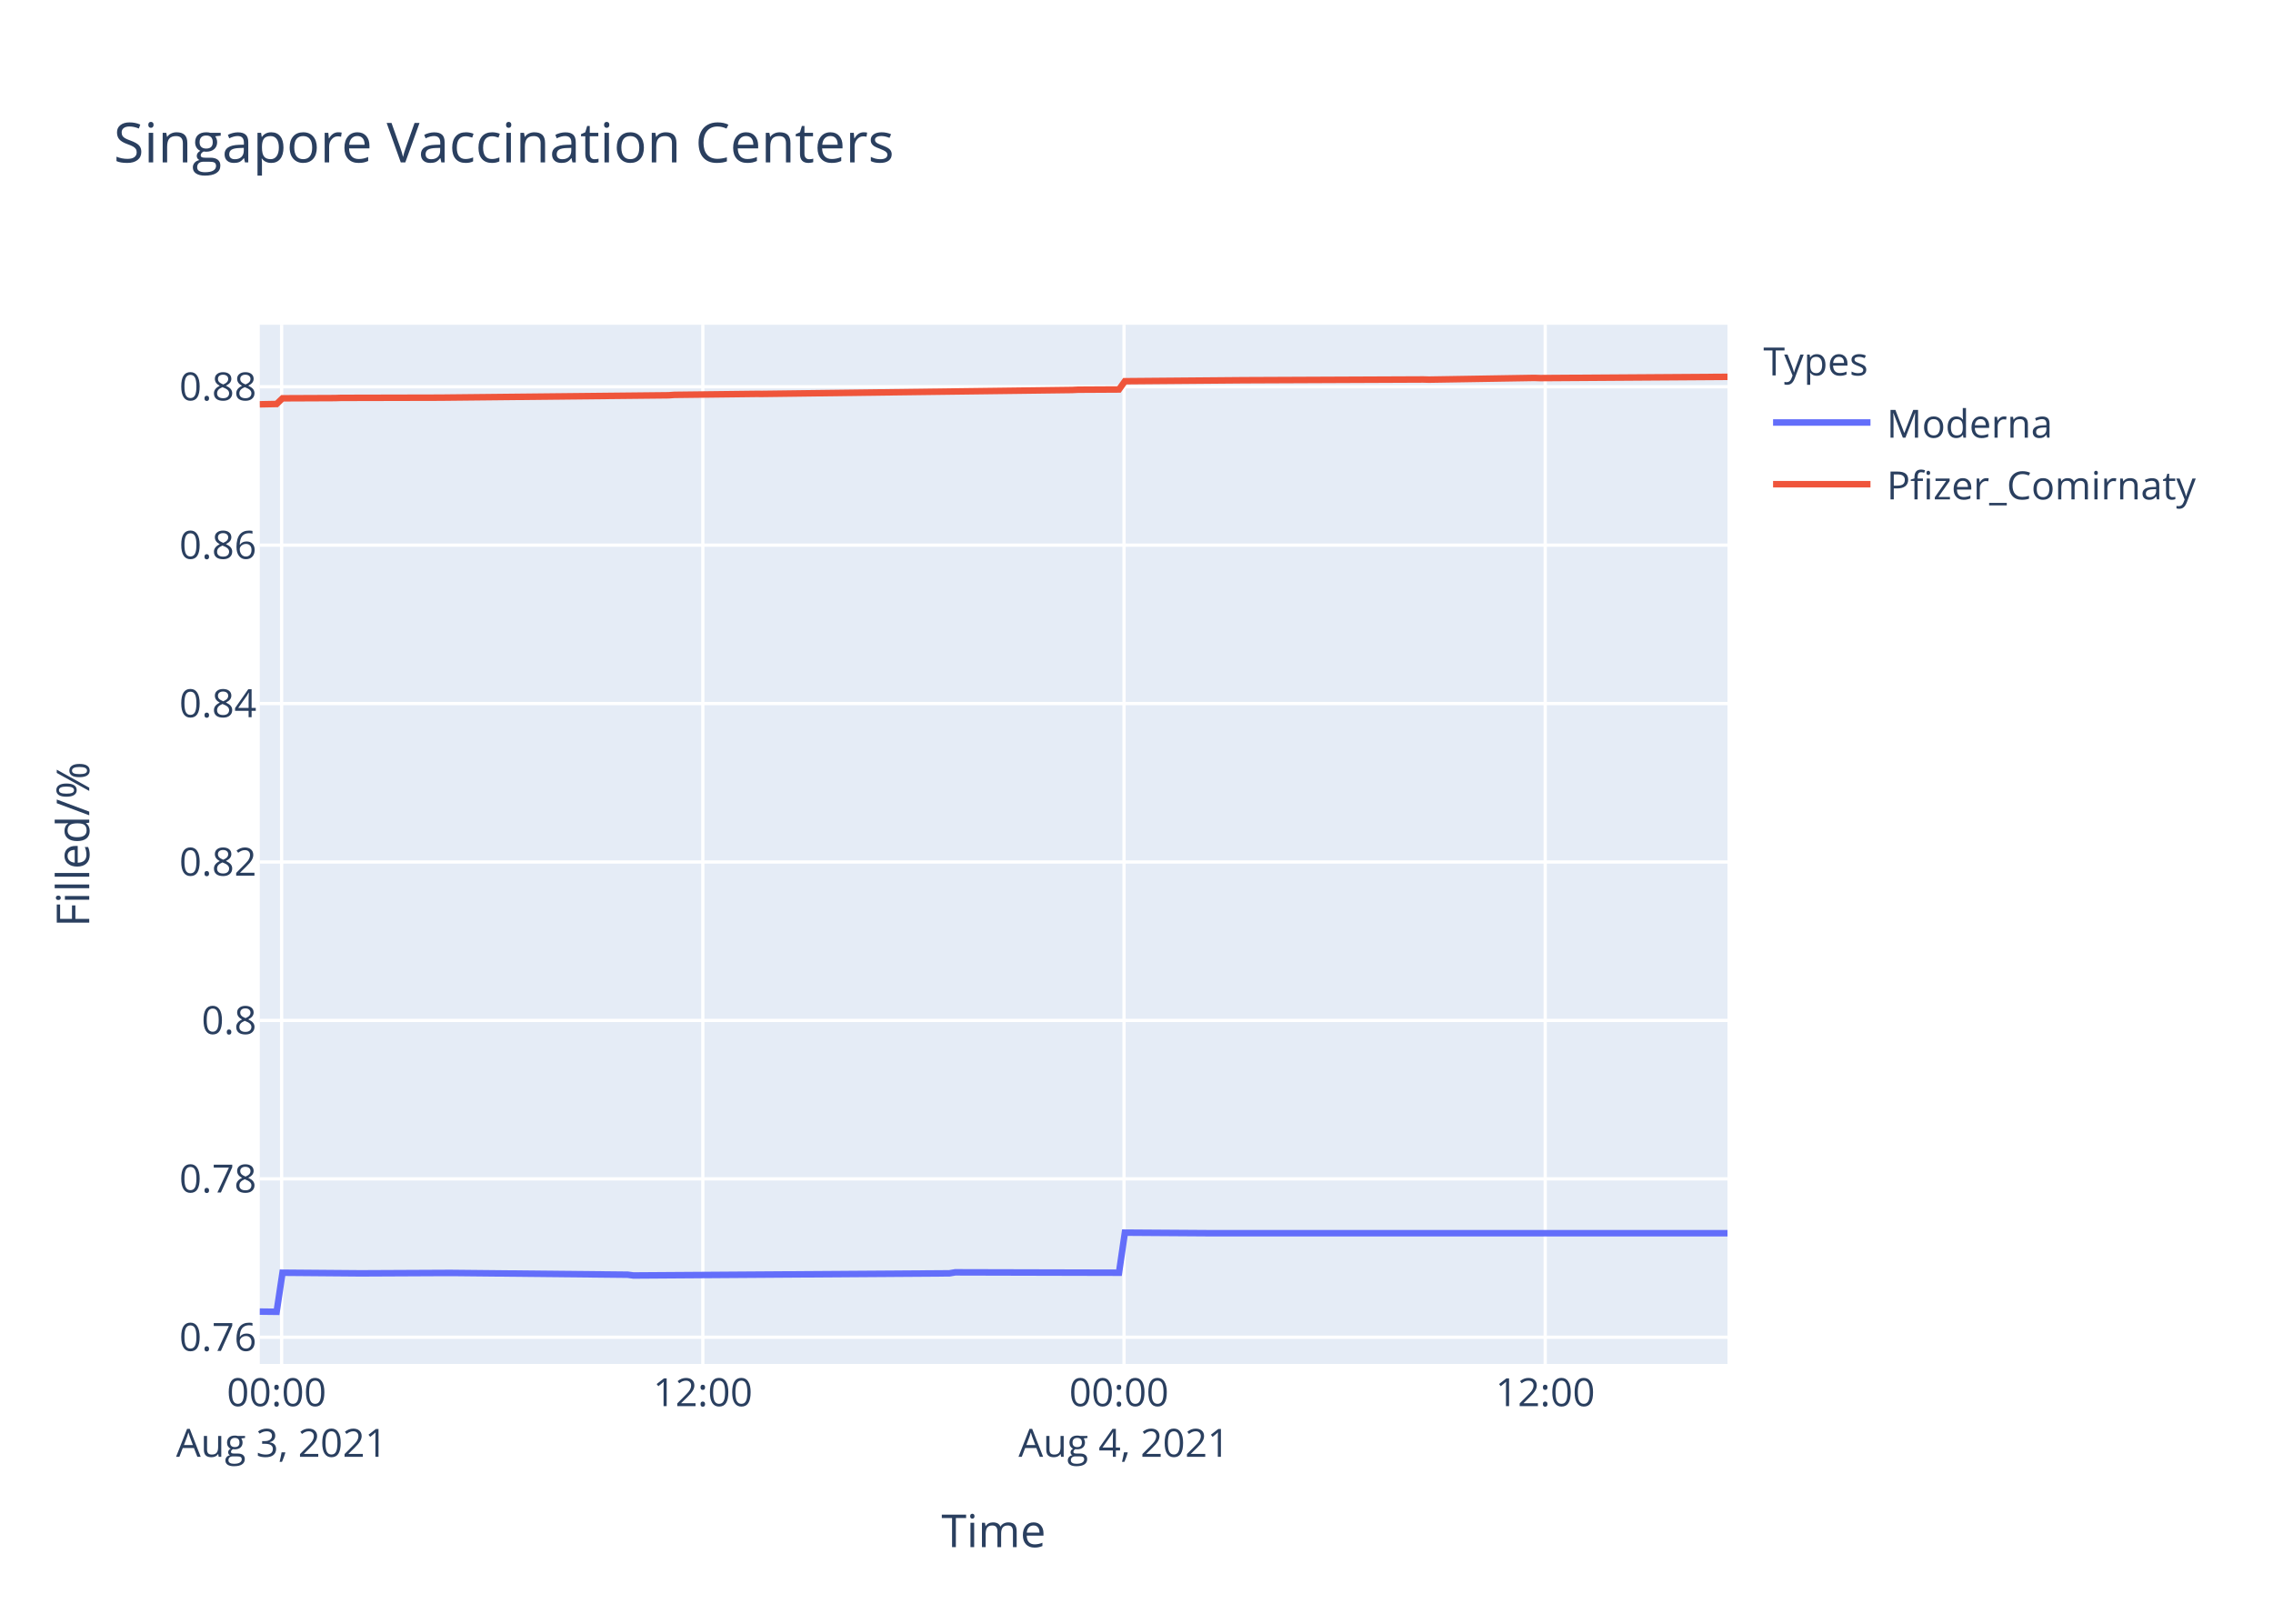
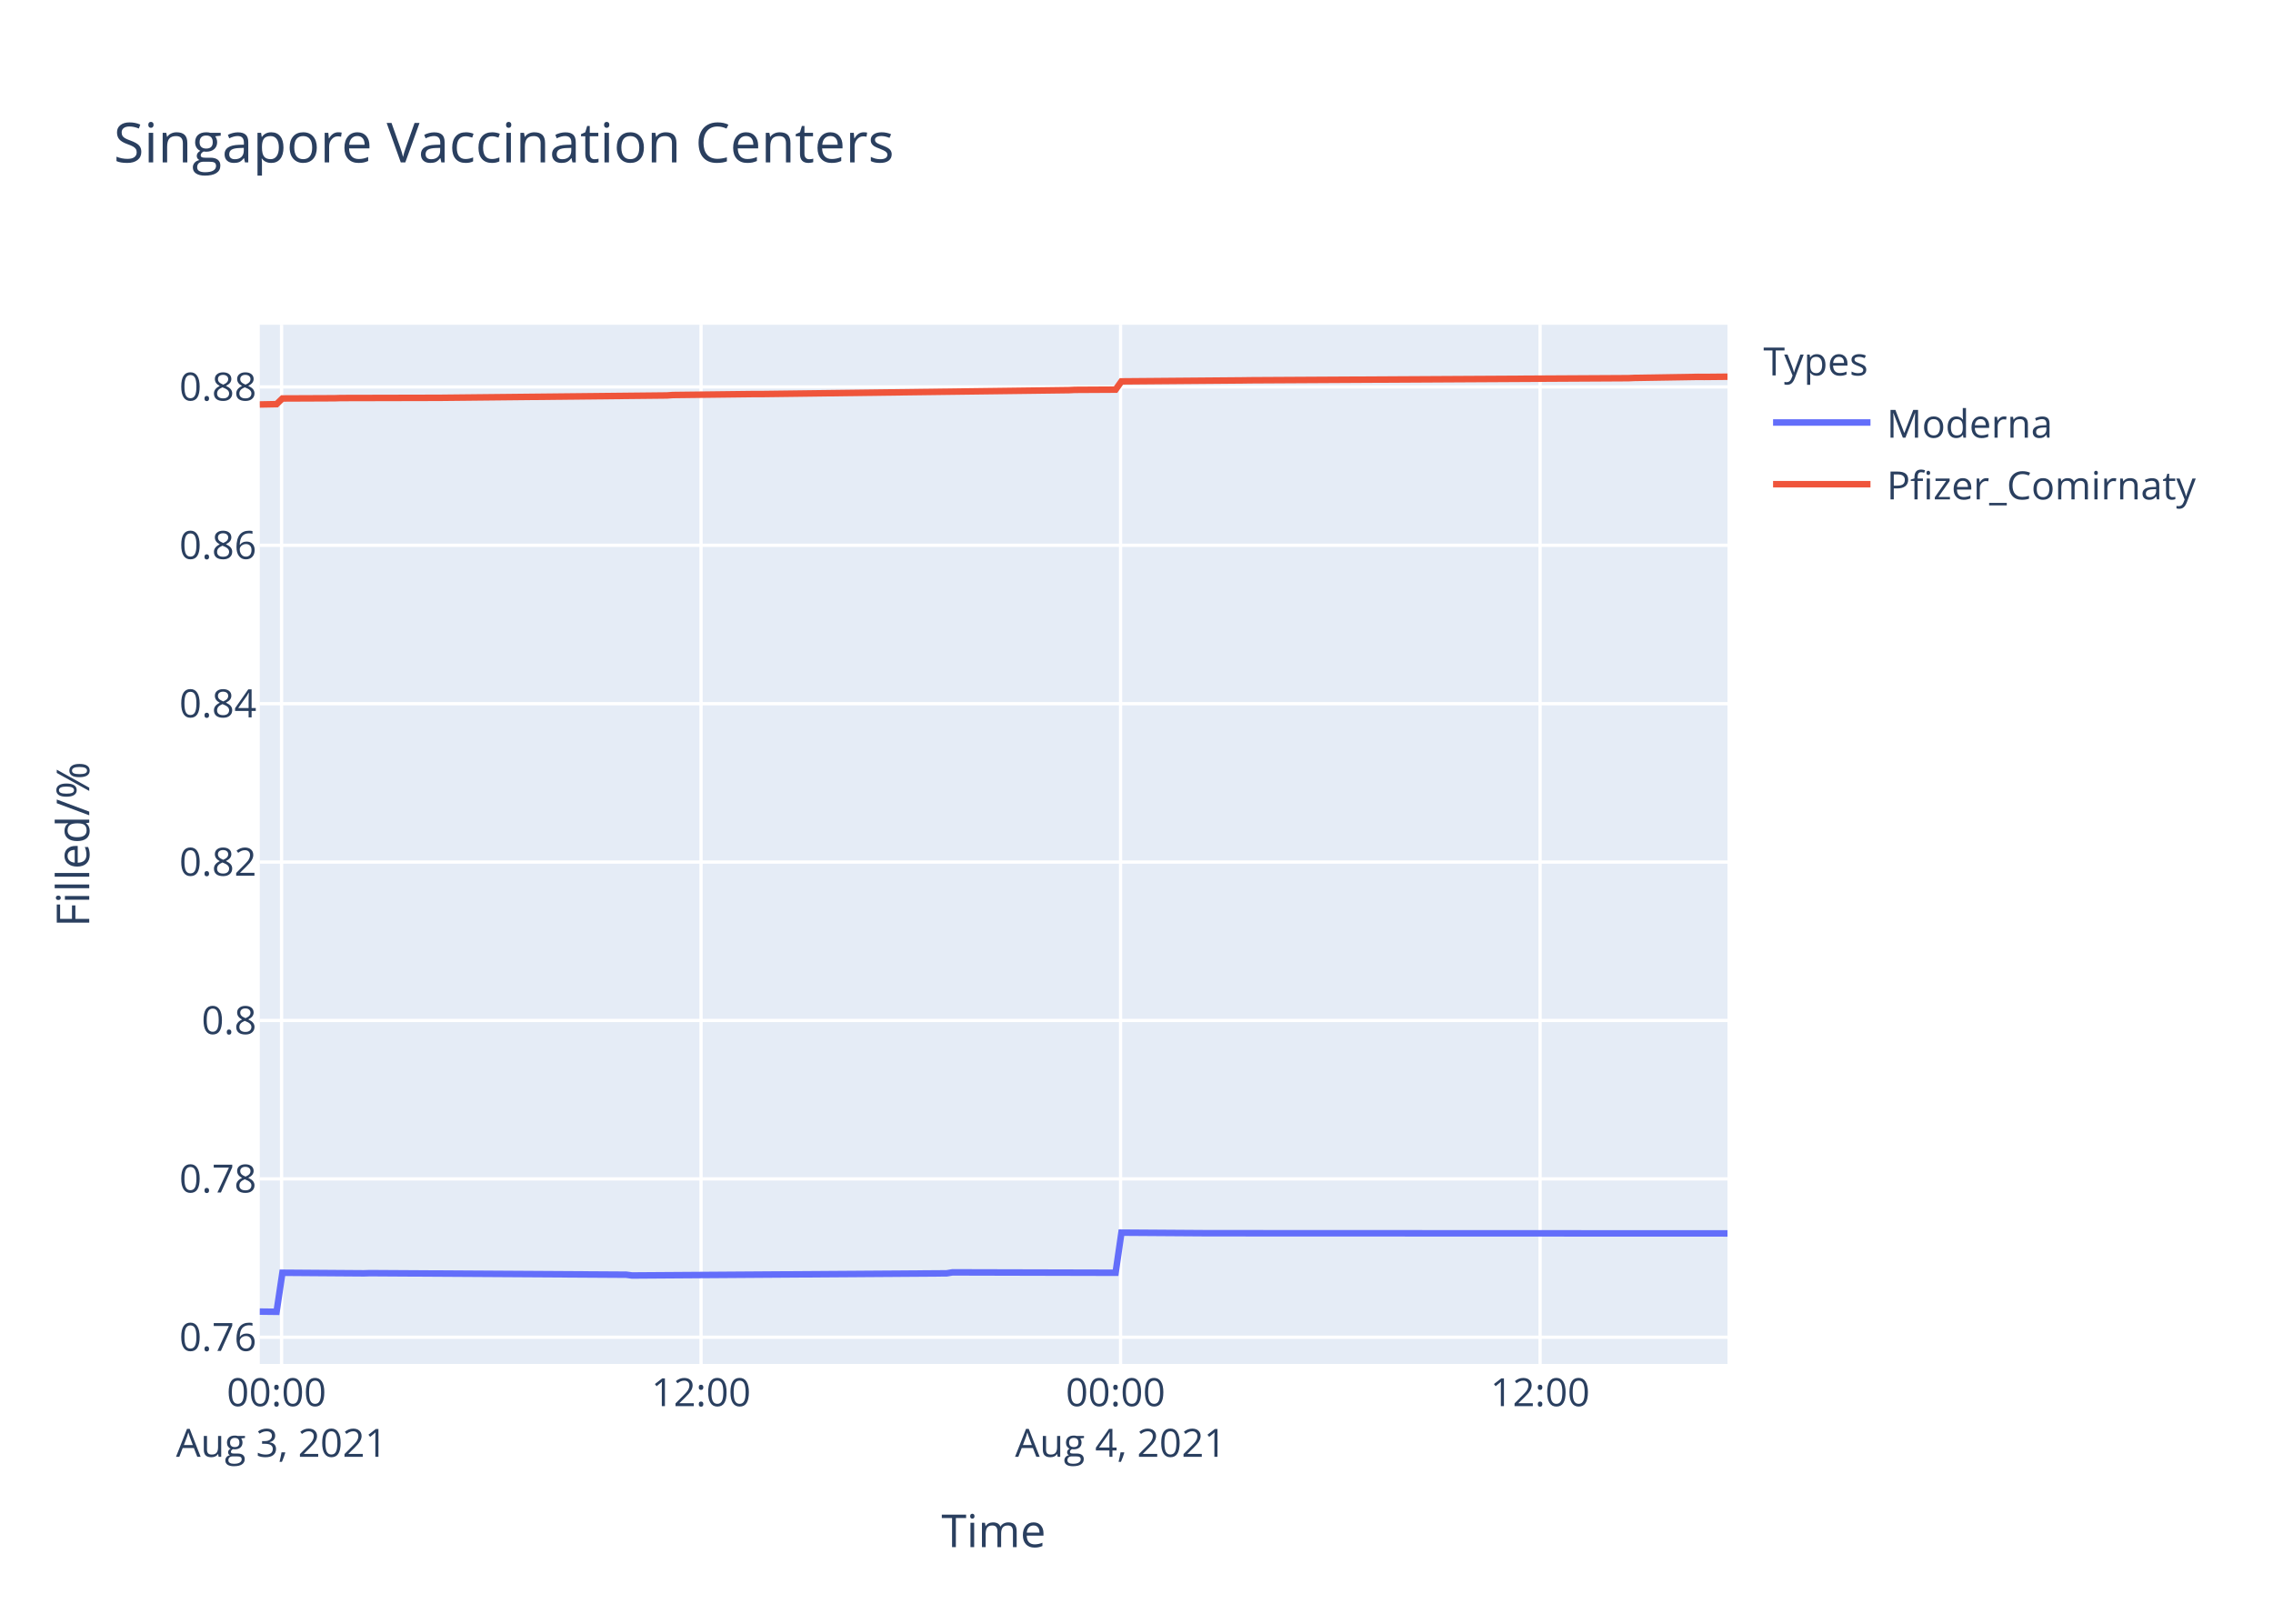
<svg xmlns="http://www.w3.org/2000/svg" class="main-svg" width="700" height="500" style="" viewBox="0 0 700 500">
  <rect x="0" y="0" width="700" height="500" style="fill: rgb(255, 255, 255); fill-opacity: 1;" />
-   <defs id="defs-565a30">
+   <defs id="defs-5a96d5">
    <g class="clips">
-       <clipPath id="clip565a30xyplot" class="plotclip">
+       <clipPath id="clip5a96d5xyplot" class="plotclip">
        <rect width="452" height="320" />
      </clipPath>
-       <clipPath class="axesclip" id="clip565a30x">
+       <clipPath class="axesclip" id="clip5a96d5x">
        <rect x="80" y="0" width="452" height="500" />
      </clipPath>
-       <clipPath class="axesclip" id="clip565a30y">
+       <clipPath class="axesclip" id="clip5a96d5y">
        <rect x="0" y="100" width="700" height="320" />
      </clipPath>
-       <clipPath class="axesclip" id="clip565a30xy">
+       <clipPath class="axesclip" id="clip5a96d5xy">
        <rect x="80" y="100" width="452" height="320" />
      </clipPath>
    </g>
    <g class="gradients" />
  </defs>
  <g class="bglayer">
    <rect class="bg" x="80" y="100" width="452" height="320" style="fill: rgb(229, 236, 246); fill-opacity: 1; stroke-width: 0;" />
  </g>
  <g class="layer-below">
    <g class="imagelayer" />
    <g class="shapelayer" />
  </g>
  <g class="cartesianlayer">
    <g class="subplot xy">
      <g class="layer-subplot">
        <g class="shapelayer" />
        <g class="imagelayer" />
      </g>
      <g class="gridlayer">
        <g class="x">
-           <path class="xgrid crisp" transform="translate(86.73,0)" d="M0,100v320" style="stroke: rgb(255, 255, 255); stroke-opacity: 1; stroke-width: 1px;" />
-           <path class="xgrid crisp" transform="translate(216.44,0)" d="M0,100v320" style="stroke: rgb(255, 255, 255); stroke-opacity: 1; stroke-width: 1px;" />
-           <path class="xgrid crisp" transform="translate(346.16,0)" d="M0,100v320" style="stroke: rgb(255, 255, 255); stroke-opacity: 1; stroke-width: 1px;" />
-           <path class="xgrid crisp" transform="translate(475.87,0)" d="M0,100v320" style="stroke: rgb(255, 255, 255); stroke-opacity: 1; stroke-width: 1px;" />
+           <path class="xgrid crisp" transform="translate(86.71,0)" d="M0,100v320" style="stroke: rgb(255, 255, 255); stroke-opacity: 1; stroke-width: 1px;" />
+           <path class="xgrid crisp" transform="translate(215.9,0)" d="M0,100v320" style="stroke: rgb(255, 255, 255); stroke-opacity: 1; stroke-width: 1px;" />
+           <path class="xgrid crisp" transform="translate(345.1,0)" d="M0,100v320" style="stroke: rgb(255, 255, 255); stroke-opacity: 1; stroke-width: 1px;" />
+           <path class="xgrid crisp" transform="translate(474.29,0)" d="M0,100v320" style="stroke: rgb(255, 255, 255); stroke-opacity: 1; stroke-width: 1px;" />
        </g>
        <g class="y">
          <path class="ygrid crisp" transform="translate(0,411.78)" d="M80,0h452" style="stroke: rgb(255, 255, 255); stroke-opacity: 1; stroke-width: 1px;" />
-           <path class="ygrid crisp" transform="translate(0,363)" d="M80,0h452" style="stroke: rgb(255, 255, 255); stroke-opacity: 1; stroke-width: 1px;" />
-           <path class="ygrid crisp" transform="translate(0,314.22)" d="M80,0h452" style="stroke: rgb(255, 255, 255); stroke-opacity: 1; stroke-width: 1px;" />
-           <path class="ygrid crisp" transform="translate(0,265.44)" d="M80,0h452" style="stroke: rgb(255, 255, 255); stroke-opacity: 1; stroke-width: 1px;" />
-           <path class="ygrid crisp" transform="translate(0,216.65)" d="M80,0h452" style="stroke: rgb(255, 255, 255); stroke-opacity: 1; stroke-width: 1px;" />
-           <path class="ygrid crisp" transform="translate(0,167.87)" d="M80,0h452" style="stroke: rgb(255, 255, 255); stroke-opacity: 1; stroke-width: 1px;" />
-           <path class="ygrid crisp" transform="translate(0,119.09)" d="M80,0h452" style="stroke: rgb(255, 255, 255); stroke-opacity: 1; stroke-width: 1px;" />
+           <path class="ygrid crisp" transform="translate(0,363.01)" d="M80,0h452" style="stroke: rgb(255, 255, 255); stroke-opacity: 1; stroke-width: 1px;" />
+           <path class="ygrid crisp" transform="translate(0,314.23)" d="M80,0h452" style="stroke: rgb(255, 255, 255); stroke-opacity: 1; stroke-width: 1px;" />
+           <path class="ygrid crisp" transform="translate(0,265.46)" d="M80,0h452" style="stroke: rgb(255, 255, 255); stroke-opacity: 1; stroke-width: 1px;" />
+           <path class="ygrid crisp" transform="translate(0,216.69)" d="M80,0h452" style="stroke: rgb(255, 255, 255); stroke-opacity: 1; stroke-width: 1px;" />
+           <path class="ygrid crisp" transform="translate(0,167.91)" d="M80,0h452" style="stroke: rgb(255, 255, 255); stroke-opacity: 1; stroke-width: 1px;" />
+           <path class="ygrid crisp" transform="translate(0,119.14)" d="M80,0h452" style="stroke: rgb(255, 255, 255); stroke-opacity: 1; stroke-width: 1px;" />
        </g>
      </g>
      <g class="zerolinelayer" />
      <path class="xlines-below" />
      <path class="ylines-below" />
      <g class="overlines-below" />
      <g class="xaxislayer-below" />
      <g class="yaxislayer-below" />
      <g class="overaxes-below" />
-       <g class="plot" transform="translate(80,100)" clip-path="url('#clip565a30xyplot')">
+       <g class="plot" transform="translate(80,100)" clip-path="url('#clip5a96d5xyplot')">
        <g class="scatterlayer mlayer">
-           <g class="trace scatter trace18da6a" style="stroke-miterlimit: 2; opacity: 1;">
+           <g class="trace scatter trace7ed9ea" style="stroke-miterlimit: 2; opacity: 1;">
            <g class="fills" />
            <g class="errorbars" />
            <g class="lines">
-               <path class="js-line" d="M0,303.88L5.19,303.94L7,291.91L30.42,292.1L32.21,292.1L57.44,291.98L59.24,291.98L113.29,292.52L115.08,292.76L212.38,292.1L214.17,291.79L264.61,291.91L266.42,279.57L293.43,279.75L295.24,279.75L452,279.75" style="vector-effect: non-scaling-stroke; fill: none; stroke: rgb(99, 110, 250); stroke-opacity: 1; stroke-width: 2px; opacity: 1;" />
+               <path class="js-line" d="M0,303.88L5.17,303.94L6.97,291.92L32.08,292.1L33.88,292.04L112.84,292.52L114.63,292.76L211.53,292.1L213.32,291.8L263.56,291.92L265.36,279.57L292.27,279.75L294.07,279.75L452,279.81" style="vector-effect: non-scaling-stroke; fill: none; stroke: rgb(99, 110, 250); stroke-opacity: 1; stroke-width: 2px; opacity: 1;" />
            </g>
            <g class="points" />
            <g class="text" />
          </g>
-           <g class="trace scatter trace1ebc8d" style="stroke-miterlimit: 2; opacity: 1;">
+           <g class="trace scatter trace522710" style="stroke-miterlimit: 2; opacity: 1;">
            <g class="fills" />
            <g class="errorbars" />
            <g class="lines">
-               <path class="js-line" d="M0,24.5L5.19,24.4L7,22.65L23.21,22.58L25.02,22.52L55.64,22.45L57.44,22.43L125.9,21.72L127.69,21.59L152.91,21.29L154.72,21.3L250.2,20.09L252.01,20L264.61,19.93L266.42,17.39L302.45,17.09L304.25,17.08L358.3,16.85L360.09,16.9L392.52,16.37L394.33,16.43L452,16.04" style="vector-effect: non-scaling-stroke; fill: none; stroke: rgb(239, 85, 59); stroke-opacity: 1; stroke-width: 2px; opacity: 1;" />
+               <path class="js-line" d="M0,24.55L5.17,24.45L6.97,22.7L23.12,22.63L24.92,22.57L55.42,22.5L57.21,22.48L125.4,21.77L127.18,21.64L152.31,21.34L154.11,21.35L249.2,20.14L251.01,20.05L263.56,19.98L265.36,17.44L303.04,17.13L304.83,17.1L421.49,16.45L423.29,16.37L443.03,16.05L444.82,16.07L452,16" style="vector-effect: non-scaling-stroke; fill: none; stroke: rgb(239, 85, 59); stroke-opacity: 1; stroke-width: 2px; opacity: 1;" />
            </g>
            <g class="points" />
            <g class="text" />
          </g>
        </g>
      </g>
      <g class="overplot" />
      <path class="xlines-above crisp" d="M0,0" style="fill: none;" />
      <path class="ylines-above crisp" d="M0,0" style="fill: none;" />
      <g class="overlines-above" />
      <g class="xaxislayer-above">
        <g class="xtick">
-           <text text-anchor="middle" x="0" y="433" transform="translate(86.73,0)" style="font-family: 'Open Sans', verdana, arial, sans-serif; font-size: 12px; fill: rgb(42, 63, 95); fill-opacity: 1; white-space: pre;">
+           <text text-anchor="middle" x="0" y="433" transform="translate(86.71,0)" style="font-family: 'Open Sans', verdana, arial, sans-serif; font-size: 12px; fill: rgb(42, 63, 95); fill-opacity: 1; white-space: pre;">
            <tspan class="line" dy="0em" x="0" y="433">00:00</tspan>
            <tspan class="line" dy="1.3em" x="0" y="433">Aug 3, 2021</tspan>
          </text>
        </g>
        <g class="xtick">
-           <text text-anchor="middle" x="0" y="433" transform="translate(216.44,0)" style="font-family: 'Open Sans', verdana, arial, sans-serif; font-size: 12px; fill: rgb(42, 63, 95); fill-opacity: 1; white-space: pre;">12:00</text>
+           <text text-anchor="middle" x="0" y="433" transform="translate(215.9,0)" style="font-family: 'Open Sans', verdana, arial, sans-serif; font-size: 12px; fill: rgb(42, 63, 95); fill-opacity: 1; white-space: pre;">12:00</text>
        </g>
        <g class="xtick">
-           <text text-anchor="middle" x="0" y="433" transform="translate(346.16,0)" style="font-family: 'Open Sans', verdana, arial, sans-serif; font-size: 12px; fill: rgb(42, 63, 95); fill-opacity: 1; white-space: pre;">
+           <text text-anchor="middle" x="0" y="433" transform="translate(345.1,0)" style="font-family: 'Open Sans', verdana, arial, sans-serif; font-size: 12px; fill: rgb(42, 63, 95); fill-opacity: 1; white-space: pre;">
            <tspan class="line" dy="0em" x="0" y="433">00:00</tspan>
            <tspan class="line" dy="1.3em" x="0" y="433">Aug 4, 2021</tspan>
          </text>
        </g>
        <g class="xtick">
-           <text text-anchor="middle" x="0" y="433" transform="translate(475.87,0)" style="font-family: 'Open Sans', verdana, arial, sans-serif; font-size: 12px; fill: rgb(42, 63, 95); fill-opacity: 1; white-space: pre;">12:00</text>
+           <text text-anchor="middle" x="0" y="433" transform="translate(474.29,0)" style="font-family: 'Open Sans', verdana, arial, sans-serif; font-size: 12px; fill: rgb(42, 63, 95); fill-opacity: 1; white-space: pre;">12:00</text>
        </g>
      </g>
      <g class="yaxislayer-above">
        <g class="ytick">
          <text text-anchor="end" x="79" y="4.2" transform="translate(0,411.78)" style="font-family: 'Open Sans', verdana, arial, sans-serif; font-size: 12px; fill: rgb(42, 63, 95); fill-opacity: 1; white-space: pre;">0.76</text>
        </g>
        <g class="ytick">
-           <text text-anchor="end" x="79" y="4.2" transform="translate(0,363)" style="font-family: 'Open Sans', verdana, arial, sans-serif; font-size: 12px; fill: rgb(42, 63, 95); fill-opacity: 1; white-space: pre;">0.78</text>
+           <text text-anchor="end" x="79" y="4.2" transform="translate(0,363.01)" style="font-family: 'Open Sans', verdana, arial, sans-serif; font-size: 12px; fill: rgb(42, 63, 95); fill-opacity: 1; white-space: pre;">0.78</text>
        </g>
        <g class="ytick">
-           <text text-anchor="end" x="79" y="4.2" transform="translate(0,314.22)" style="font-family: 'Open Sans', verdana, arial, sans-serif; font-size: 12px; fill: rgb(42, 63, 95); fill-opacity: 1; white-space: pre;">0.8</text>
+           <text text-anchor="end" x="79" y="4.2" transform="translate(0,314.23)" style="font-family: 'Open Sans', verdana, arial, sans-serif; font-size: 12px; fill: rgb(42, 63, 95); fill-opacity: 1; white-space: pre;">0.8</text>
        </g>
        <g class="ytick">
-           <text text-anchor="end" x="79" y="4.2" transform="translate(0,265.44)" style="font-family: 'Open Sans', verdana, arial, sans-serif; font-size: 12px; fill: rgb(42, 63, 95); fill-opacity: 1; white-space: pre;">0.82</text>
+           <text text-anchor="end" x="79" y="4.2" transform="translate(0,265.46)" style="font-family: 'Open Sans', verdana, arial, sans-serif; font-size: 12px; fill: rgb(42, 63, 95); fill-opacity: 1; white-space: pre;">0.82</text>
        </g>
        <g class="ytick">
-           <text text-anchor="end" x="79" y="4.2" transform="translate(0,216.65)" style="font-family: 'Open Sans', verdana, arial, sans-serif; font-size: 12px; fill: rgb(42, 63, 95); fill-opacity: 1; white-space: pre;">0.84</text>
+           <text text-anchor="end" x="79" y="4.2" transform="translate(0,216.69)" style="font-family: 'Open Sans', verdana, arial, sans-serif; font-size: 12px; fill: rgb(42, 63, 95); fill-opacity: 1; white-space: pre;">0.84</text>
        </g>
        <g class="ytick">
-           <text text-anchor="end" x="79" y="4.2" transform="translate(0,167.87)" style="font-family: 'Open Sans', verdana, arial, sans-serif; font-size: 12px; fill: rgb(42, 63, 95); fill-opacity: 1; white-space: pre;">0.86</text>
+           <text text-anchor="end" x="79" y="4.2" transform="translate(0,167.91)" style="font-family: 'Open Sans', verdana, arial, sans-serif; font-size: 12px; fill: rgb(42, 63, 95); fill-opacity: 1; white-space: pre;">0.86</text>
        </g>
        <g class="ytick">
-           <text text-anchor="end" x="79" y="4.2" transform="translate(0,119.09)" style="font-family: 'Open Sans', verdana, arial, sans-serif; font-size: 12px; fill: rgb(42, 63, 95); fill-opacity: 1; white-space: pre;">0.88</text>
+           <text text-anchor="end" x="79" y="4.2" transform="translate(0,119.14)" style="font-family: 'Open Sans', verdana, arial, sans-serif; font-size: 12px; fill: rgb(42, 63, 95); fill-opacity: 1; white-space: pre;">0.88</text>
        </g>
      </g>
      <g class="overaxes-above" />
    </g>
  </g>
  <g class="polarlayer" />
  <g class="ternarylayer" />
  <g class="geolayer" />
  <g class="funnelarealayer" />
  <g class="pielayer" />
  <g class="treemaplayer" />
  <g class="sunburstlayer" />
  <g class="glimages" />
-   <defs id="topdefs-565a30">
+   <defs id="topdefs-5a96d5">
    <g class="clips" />
-     <clipPath id="legend565a30">
+     <clipPath id="legend5a96d5">
      <rect width="147" height="64" x="0" y="0" />
    </clipPath>
  </defs>
  <g class="layer-above">
    <g class="imagelayer" />
    <g class="shapelayer" />
  </g>
  <g class="infolayer">
    <g class="legend" pointer-events="all" transform="translate(541.04,100)">
      <rect class="bg" shape-rendering="crispEdges" width="147" height="64" x="0" y="0" style="stroke: rgb(68, 68, 68); stroke-opacity: 1; fill: rgb(255, 255, 255); fill-opacity: 1; stroke-width: 0px;" />
-       <g class="scrollbox" transform="" clip-path="url('#legend565a30')">
+       <g class="scrollbox" transform="" clip-path="url('#legend5a96d5')">
        <text class="legendtitletext" text-anchor="start" x="2" y="15.6" style="font-family: 'Open Sans', verdana, arial, sans-serif; font-size: 12px; fill: rgb(42, 63, 95); fill-opacity: 1; white-space: pre;">Types</text>
        <g class="groups" transform="">
          <g class="traces" transform="translate(0,30.1)" style="opacity: 1;">
            <text class="legendtext" text-anchor="start" x="40" y="4.68" style="font-family: 'Open Sans', verdana, arial, sans-serif; font-size: 12px; fill: rgb(42, 63, 95); fill-opacity: 1; white-space: pre;">Moderna</text>
            <g class="layers" style="opacity: 1;">
              <g class="legendfill" />
              <g class="legendlines">
                <path class="js-line" d="M5,0h30" style="fill: none; stroke: rgb(99, 110, 250); stroke-opacity: 1; stroke-width: 2px;" />
              </g>
              <g class="legendsymbols">
                <g class="legendpoints" />
              </g>
            </g>
            <rect class="legendtoggle" x="0" y="-9.5" width="141.656" height="19" style="fill: rgb(0, 0, 0); fill-opacity: 0;" />
          </g>
        </g>
        <g class="groups" transform="">
          <g class="traces" transform="translate(0,49.1)" style="opacity: 1;">
            <text class="legendtext" text-anchor="start" x="40" y="4.68" style="font-family: 'Open Sans', verdana, arial, sans-serif; font-size: 12px; fill: rgb(42, 63, 95); fill-opacity: 1; white-space: pre;">Pfizer_Comirnaty</text>
            <g class="layers" style="opacity: 1;">
              <g class="legendfill" />
              <g class="legendlines">
                <path class="js-line" d="M5,0h30" style="fill: none; stroke: rgb(239, 85, 59); stroke-opacity: 1; stroke-width: 2px;" />
              </g>
              <g class="legendsymbols">
                <g class="legendpoints" />
              </g>
            </g>
            <rect class="legendtoggle" x="0" y="-9.5" width="141.656" height="19" style="fill: rgb(0, 0, 0); fill-opacity: 0;" />
          </g>
        </g>
      </g>
      <rect class="scrollbar" rx="20" ry="3" width="0" height="0" x="0" y="0" style="fill: rgb(128, 139, 164); fill-opacity: 1;" />
    </g>
    <g class="g-gtitle">
      <text class="gtitle" x="35" y="50" text-anchor="start" dy="0em" style="font-family: 'Open Sans', verdana, arial, sans-serif; font-size: 17px; fill: rgb(42, 63, 95); opacity: 1; font-weight: normal; white-space: pre;">Singapore Vaccination Centers</text>
    </g>
    <g class="g-xtitle">
      <text class="xtitle" x="306" y="476.409" text-anchor="middle" style="font-family: 'Open Sans', verdana, arial, sans-serif; font-size: 14px; fill: rgb(42, 63, 95); opacity: 1; font-weight: normal; white-space: pre;">Time</text>
    </g>
    <g class="g-ytitle">
      <text class="ytitle" transform="rotate(-90,27.48125,260)" x="27.481" y="260" text-anchor="middle" style="font-family: 'Open Sans', verdana, arial, sans-serif; font-size: 14px; fill: rgb(42, 63, 95); opacity: 1; font-weight: normal; white-space: pre;">Filled/%</text>
    </g>
  </g>
</svg>
